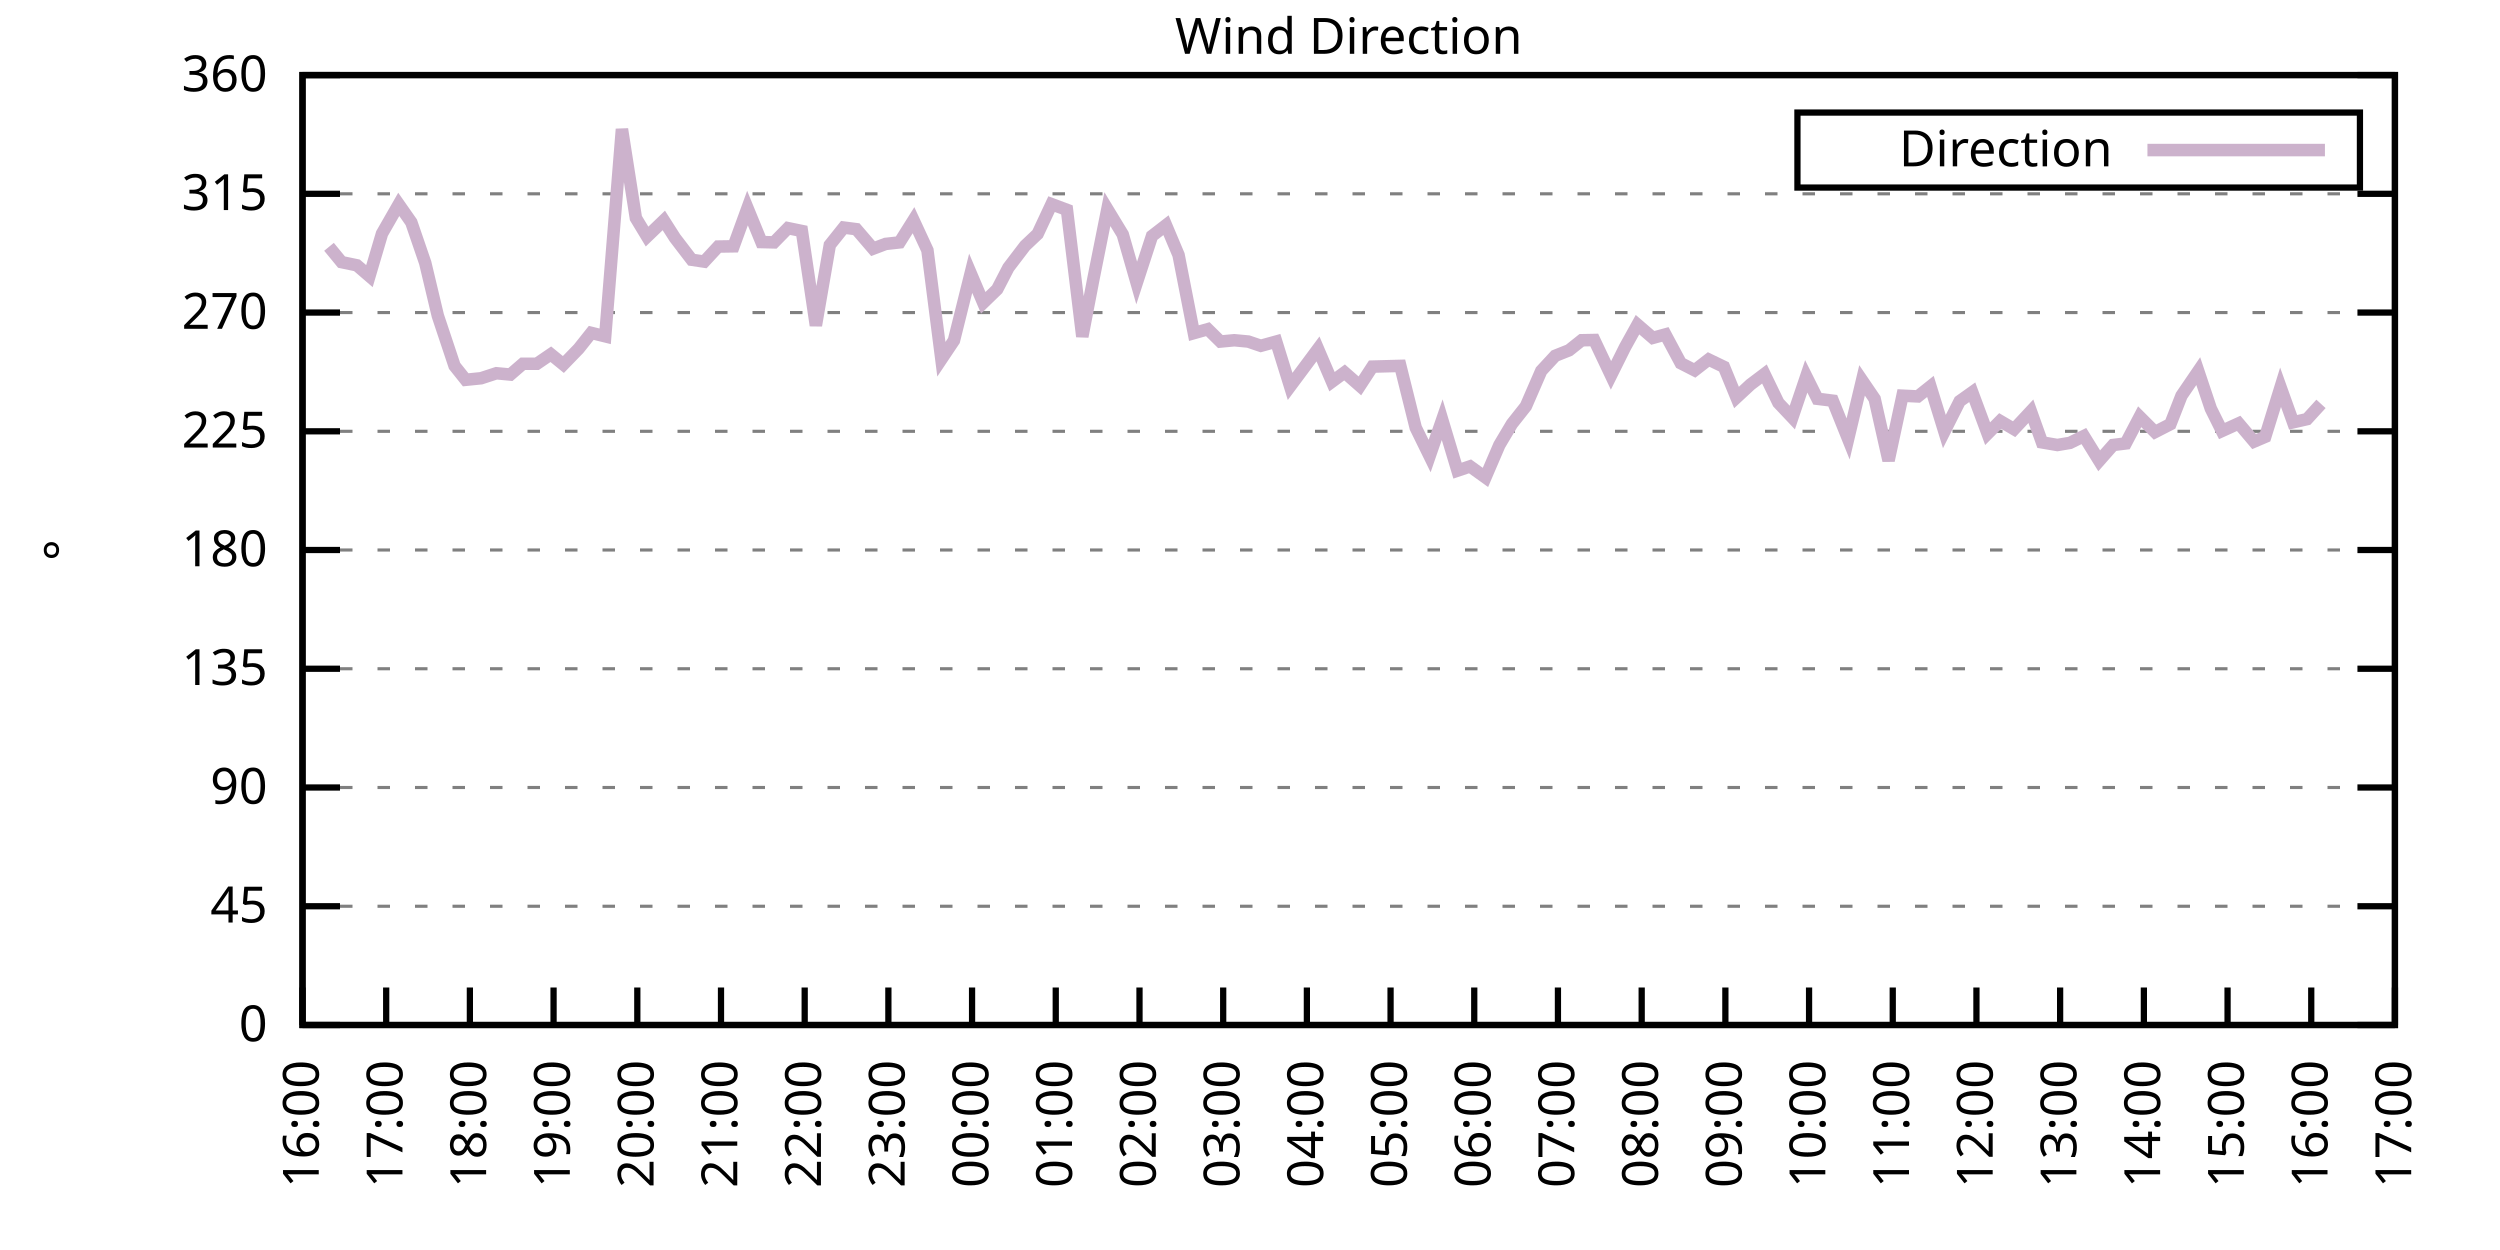
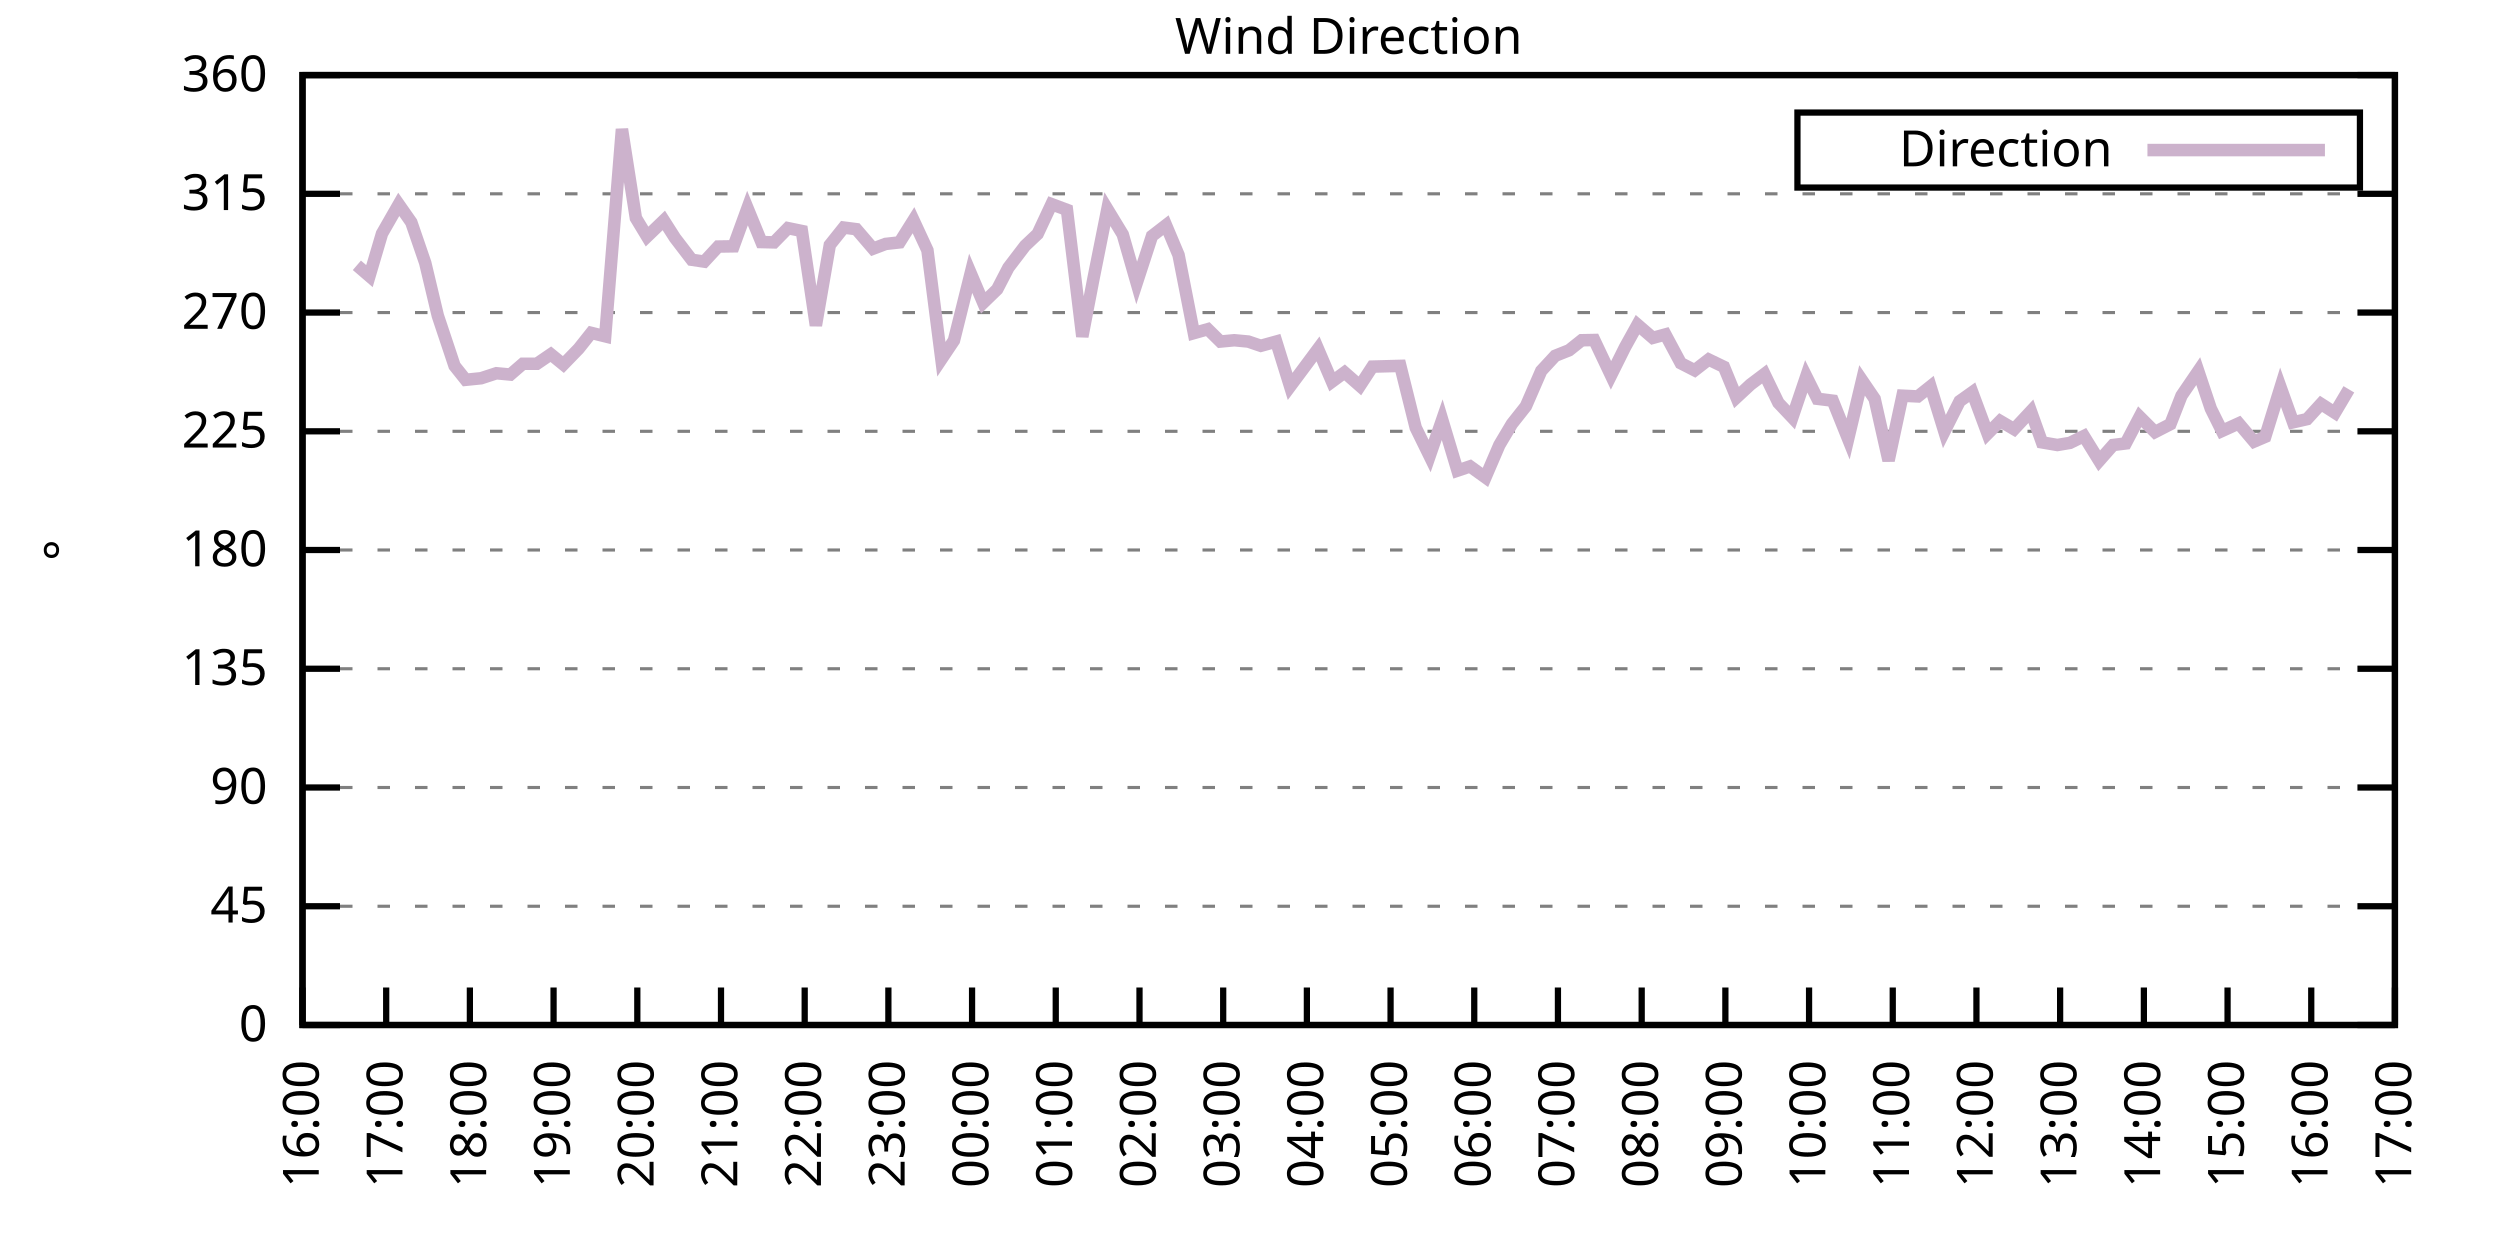
<svg xmlns="http://www.w3.org/2000/svg" xmlns:xlink="http://www.w3.org/1999/xlink" width="400" height="200" viewBox="0 0 400 200">
  <g id="gnuplot_canvas">
    <rect x="0" y="0" width="400" height="200" fill="none" />
    <defs>
      <circle id="gpDot" r="0.5" stroke-width="0.5" stroke="currentColor" />
      <path id="gpPt0" stroke-width="0.333" stroke="currentColor" d="M-1,0 h2 M0,-1 v2" />
      <path id="gpPt1" stroke-width="0.333" stroke="currentColor" d="M-1,-1 L1,1 M1,-1 L-1,1" />
      <path id="gpPt2" stroke-width="0.333" stroke="currentColor" d="M-1,0 L1,0 M0,-1 L0,1 M-1,-1 L1,1 M-1,1 L1,-1" />
      <rect id="gpPt3" stroke-width="0.333" stroke="currentColor" x="-1" y="-1" width="2" height="2" />
      <rect id="gpPt4" stroke-width="0.333" stroke="currentColor" fill="currentColor" x="-1" y="-1" width="2" height="2" />
      <circle id="gpPt5" stroke-width="0.333" stroke="currentColor" cx="0" cy="0" r="1" />
      <use xlink:href="#gpPt5" id="gpPt6" fill="currentColor" stroke="none" />
      <path id="gpPt7" stroke-width="0.333" stroke="currentColor" d="M0,-1.33 L-1.33,0.67 L1.33,0.67 z" />
      <use xlink:href="#gpPt7" id="gpPt8" fill="currentColor" stroke="none" />
      <use xlink:href="#gpPt7" id="gpPt9" stroke="currentColor" transform="rotate(180)" />
      <use xlink:href="#gpPt9" id="gpPt10" fill="currentColor" stroke="none" />
      <use xlink:href="#gpPt3" id="gpPt11" stroke="currentColor" transform="rotate(45)" />
      <use xlink:href="#gpPt11" id="gpPt12" fill="currentColor" stroke="none" />
      <path id="gpPt13" stroke-width="0.333" stroke="currentColor" d="M0,1.330 L1.265,0.411 L0.782,-1.067 L-0.782,-1.076 L-1.265,0.411 z" />
      <use xlink:href="#gpPt13" id="gpPt14" fill="currentColor" stroke="none" />
      <filter id="textbox" filterUnits="objectBoundingBox" x="0" y="0" height="1" width="1">
        <feFlood flood-color="white" flood-opacity="1" result="bgnd" />
        <feComposite in="SourceGraphic" in2="bgnd" operator="atop" />
      </filter>
      <filter id="greybox" filterUnits="objectBoundingBox" x="0" y="0" height="1" width="1">
        <feFlood flood-color="lightgrey" flood-opacity="1" result="grey" />
        <feComposite in="SourceGraphic" in2="grey" operator="atop" />
      </filter>
    </defs>
    <g fill="none" color="white" stroke="currentColor" stroke-width="1.00" stroke-linecap="butt" stroke-linejoin="miter">
</g>
    <g fill="none" color="black" stroke="currentColor" stroke-width="1.00" stroke-linecap="butt" stroke-linejoin="miter">
      <g stroke="none" shape-rendering="crispEdges">
        <polygon fill="rgb(255, 255, 255)" points="48.40,164.00 383.18,164.00 383.18,12.02 48.40,12.02 " />
      </g>
    </g>
    <g fill="none" color="black" stroke="currentColor" stroke-width="1.00" stroke-linecap="butt" stroke-linejoin="miter">
</g>
    <g fill="none" color="black" stroke="black" stroke-width="0.50" stroke-linecap="butt" stroke-linejoin="miter">
</g>
    <g fill="none" color="gray" stroke="currentColor" stroke-width="0.50" stroke-linecap="butt" stroke-linejoin="miter">
      <path stroke="gray" stroke-dasharray="2,4" class="gridline" d="M48.40,164.00 L383.19,164.00  " />
    </g>
    <g fill="none" color="gray" stroke="gray" stroke-width="1.00" stroke-linecap="butt" stroke-linejoin="miter">
</g>
    <g fill="none" color="black" stroke="currentColor" stroke-width="1.00" stroke-linecap="butt" stroke-linejoin="miter">
      <path stroke="black" d="M48.40,164.00 L54.40,164.00 M383.19,164.00 L377.19,164.00  " />
      <g transform="translate(42.80,166.60)" stroke="none" fill="black" font-family="Sans" font-size="8.00" text-anchor="end">
        <text>
          <tspan font-family="Sans"> 0</tspan>
        </text>
      </g>
    </g>
    <g fill="none" color="black" stroke="currentColor" stroke-width="1.00" stroke-linecap="butt" stroke-linejoin="miter">
</g>
    <g fill="none" color="black" stroke="black" stroke-width="0.50" stroke-linecap="butt" stroke-linejoin="miter">
</g>
    <g fill="none" color="gray" stroke="currentColor" stroke-width="0.50" stroke-linecap="butt" stroke-linejoin="miter">
      <path stroke="gray" stroke-dasharray="2,4" class="gridline" d="M48.40,145.00 L383.19,145.00  " />
    </g>
    <g fill="none" color="gray" stroke="gray" stroke-width="1.00" stroke-linecap="butt" stroke-linejoin="miter">
</g>
    <g fill="none" color="black" stroke="currentColor" stroke-width="1.00" stroke-linecap="butt" stroke-linejoin="miter">
      <path stroke="black" d="M48.40,145.00 L54.40,145.00 M383.19,145.00 L377.19,145.00  " />
      <g transform="translate(42.80,147.60)" stroke="none" fill="black" font-family="Sans" font-size="8.00" text-anchor="end">
        <text>
          <tspan font-family="Sans"> 45</tspan>
        </text>
      </g>
    </g>
    <g fill="none" color="black" stroke="currentColor" stroke-width="1.00" stroke-linecap="butt" stroke-linejoin="miter">
</g>
    <g fill="none" color="black" stroke="black" stroke-width="0.50" stroke-linecap="butt" stroke-linejoin="miter">
</g>
    <g fill="none" color="gray" stroke="currentColor" stroke-width="0.50" stroke-linecap="butt" stroke-linejoin="miter">
      <path stroke="gray" stroke-dasharray="2,4" class="gridline" d="M48.40,126.00 L383.19,126.00  " />
    </g>
    <g fill="none" color="gray" stroke="gray" stroke-width="1.00" stroke-linecap="butt" stroke-linejoin="miter">
</g>
    <g fill="none" color="black" stroke="currentColor" stroke-width="1.00" stroke-linecap="butt" stroke-linejoin="miter">
      <path stroke="black" d="M48.40,126.00 L54.40,126.00 M383.19,126.00 L377.19,126.00  " />
      <g transform="translate(42.80,128.60)" stroke="none" fill="black" font-family="Sans" font-size="8.00" text-anchor="end">
        <text>
          <tspan font-family="Sans"> 90</tspan>
        </text>
      </g>
    </g>
    <g fill="none" color="black" stroke="currentColor" stroke-width="1.00" stroke-linecap="butt" stroke-linejoin="miter">
</g>
    <g fill="none" color="black" stroke="black" stroke-width="0.50" stroke-linecap="butt" stroke-linejoin="miter">
</g>
    <g fill="none" color="gray" stroke="currentColor" stroke-width="0.50" stroke-linecap="butt" stroke-linejoin="miter">
      <path stroke="gray" stroke-dasharray="2,4" class="gridline" d="M48.40,107.00 L383.19,107.00  " />
    </g>
    <g fill="none" color="gray" stroke="gray" stroke-width="1.00" stroke-linecap="butt" stroke-linejoin="miter">
</g>
    <g fill="none" color="black" stroke="currentColor" stroke-width="1.00" stroke-linecap="butt" stroke-linejoin="miter">
      <path stroke="black" d="M48.40,107.00 L54.40,107.00 M383.19,107.00 L377.19,107.00  " />
      <g transform="translate(42.80,109.60)" stroke="none" fill="black" font-family="Sans" font-size="8.00" text-anchor="end">
        <text>
          <tspan font-family="Sans"> 135</tspan>
        </text>
      </g>
    </g>
    <g fill="none" color="black" stroke="currentColor" stroke-width="1.00" stroke-linecap="butt" stroke-linejoin="miter">
</g>
    <g fill="none" color="black" stroke="black" stroke-width="0.50" stroke-linecap="butt" stroke-linejoin="miter">
</g>
    <g fill="none" color="gray" stroke="currentColor" stroke-width="0.50" stroke-linecap="butt" stroke-linejoin="miter">
      <path stroke="gray" stroke-dasharray="2,4" class="gridline" d="M48.40,88.00 L383.19,88.00  " />
    </g>
    <g fill="none" color="gray" stroke="gray" stroke-width="1.00" stroke-linecap="butt" stroke-linejoin="miter">
</g>
    <g fill="none" color="black" stroke="currentColor" stroke-width="1.00" stroke-linecap="butt" stroke-linejoin="miter">
      <path stroke="black" d="M48.40,88.00 L54.40,88.00 M383.19,88.00 L377.19,88.00  " />
      <g transform="translate(42.80,90.60)" stroke="none" fill="black" font-family="Sans" font-size="8.00" text-anchor="end">
        <text>
          <tspan font-family="Sans"> 180</tspan>
        </text>
      </g>
    </g>
    <g fill="none" color="black" stroke="currentColor" stroke-width="1.00" stroke-linecap="butt" stroke-linejoin="miter">
</g>
    <g fill="none" color="black" stroke="black" stroke-width="0.50" stroke-linecap="butt" stroke-linejoin="miter">
</g>
    <g fill="none" color="gray" stroke="currentColor" stroke-width="0.50" stroke-linecap="butt" stroke-linejoin="miter">
      <path stroke="gray" stroke-dasharray="2,4" class="gridline" d="M48.40,69.01 L383.19,69.01  " />
    </g>
    <g fill="none" color="gray" stroke="gray" stroke-width="1.00" stroke-linecap="butt" stroke-linejoin="miter">
</g>
    <g fill="none" color="black" stroke="currentColor" stroke-width="1.00" stroke-linecap="butt" stroke-linejoin="miter">
      <path stroke="black" d="M48.40,69.01 L54.40,69.01 M383.19,69.01 L377.19,69.01  " />
      <g transform="translate(42.80,71.61)" stroke="none" fill="black" font-family="Sans" font-size="8.00" text-anchor="end">
        <text>
          <tspan font-family="Sans"> 225</tspan>
        </text>
      </g>
    </g>
    <g fill="none" color="black" stroke="currentColor" stroke-width="1.00" stroke-linecap="butt" stroke-linejoin="miter">
</g>
    <g fill="none" color="black" stroke="black" stroke-width="0.50" stroke-linecap="butt" stroke-linejoin="miter">
</g>
    <g fill="none" color="gray" stroke="currentColor" stroke-width="0.50" stroke-linecap="butt" stroke-linejoin="miter">
      <path stroke="gray" stroke-dasharray="2,4" class="gridline" d="M48.40,50.01 L383.19,50.01  " />
    </g>
    <g fill="none" color="gray" stroke="gray" stroke-width="1.00" stroke-linecap="butt" stroke-linejoin="miter">
</g>
    <g fill="none" color="black" stroke="currentColor" stroke-width="1.00" stroke-linecap="butt" stroke-linejoin="miter">
      <path stroke="black" d="M48.40,50.01 L54.40,50.01 M383.19,50.01 L377.19,50.01  " />
      <g transform="translate(42.80,52.61)" stroke="none" fill="black" font-family="Sans" font-size="8.00" text-anchor="end">
        <text>
          <tspan font-family="Sans"> 270</tspan>
        </text>
      </g>
    </g>
    <g fill="none" color="black" stroke="currentColor" stroke-width="1.00" stroke-linecap="butt" stroke-linejoin="miter">
</g>
    <g fill="none" color="black" stroke="black" stroke-width="0.50" stroke-linecap="butt" stroke-linejoin="miter">
</g>
    <g fill="none" color="gray" stroke="currentColor" stroke-width="0.50" stroke-linecap="butt" stroke-linejoin="miter">
      <path stroke="gray" stroke-dasharray="2,4" class="gridline" d="M48.40,31.01 L383.19,31.01  " />
    </g>
    <g fill="none" color="gray" stroke="gray" stroke-width="1.00" stroke-linecap="butt" stroke-linejoin="miter">
</g>
    <g fill="none" color="black" stroke="currentColor" stroke-width="1.00" stroke-linecap="butt" stroke-linejoin="miter">
      <path stroke="black" d="M48.40,31.01 L54.40,31.01 M383.19,31.01 L377.19,31.01  " />
      <g transform="translate(42.80,33.61)" stroke="none" fill="black" font-family="Sans" font-size="8.00" text-anchor="end">
        <text>
          <tspan font-family="Sans"> 315</tspan>
        </text>
      </g>
    </g>
    <g fill="none" color="black" stroke="currentColor" stroke-width="1.00" stroke-linecap="butt" stroke-linejoin="miter">
</g>
    <g fill="none" color="black" stroke="black" stroke-width="0.50" stroke-linecap="butt" stroke-linejoin="miter">
</g>
    <g fill="none" color="gray" stroke="currentColor" stroke-width="0.50" stroke-linecap="butt" stroke-linejoin="miter">
      <path stroke="gray" stroke-dasharray="2,4" class="gridline" d="M48.40,12.01 L383.19,12.01  " />
    </g>
    <g fill="none" color="gray" stroke="gray" stroke-width="1.00" stroke-linecap="butt" stroke-linejoin="miter">
</g>
    <g fill="none" color="black" stroke="currentColor" stroke-width="1.00" stroke-linecap="butt" stroke-linejoin="miter">
      <path stroke="black" d="M48.40,12.01 L54.40,12.01 M383.19,12.01 L377.19,12.01  " />
      <g transform="translate(42.80,14.61)" stroke="none" fill="black" font-family="Sans" font-size="8.00" text-anchor="end">
        <text>
          <tspan font-family="Sans"> 360</tspan>
        </text>
      </g>
    </g>
    <g fill="none" color="black" stroke="currentColor" stroke-width="1.00" stroke-linecap="butt" stroke-linejoin="miter">
      <path stroke="black" d="M48.40,164.00 L48.40,158.00  " />
      <g transform="translate(51.00,169.60) rotate(270.00)" stroke="none" fill="black" font-family="Sans" font-size="8.00" text-anchor="end">
        <text>
          <tspan font-family="Sans">16:00</tspan>
        </text>
      </g>
    </g>
    <g fill="none" color="black" stroke="currentColor" stroke-width="1.00" stroke-linecap="butt" stroke-linejoin="miter">
      <path stroke="black" d="M61.79,164.00 L61.79,158.00  " />
      <g transform="translate(64.39,169.60) rotate(270.00)" stroke="none" fill="black" font-family="Sans" font-size="8.00" text-anchor="end">
        <text>
          <tspan font-family="Sans">17:00</tspan>
        </text>
      </g>
    </g>
    <g fill="none" color="black" stroke="currentColor" stroke-width="1.00" stroke-linecap="butt" stroke-linejoin="miter">
      <path stroke="black" d="M75.18,164.00 L75.18,158.00  " />
      <g transform="translate(77.78,169.60) rotate(270.00)" stroke="none" fill="black" font-family="Sans" font-size="8.00" text-anchor="end">
        <text>
          <tspan font-family="Sans">18:00</tspan>
        </text>
      </g>
    </g>
    <g fill="none" color="black" stroke="currentColor" stroke-width="1.00" stroke-linecap="butt" stroke-linejoin="miter">
      <path stroke="black" d="M88.57,164.00 L88.57,158.00  " />
      <g transform="translate(91.17,169.60) rotate(270.00)" stroke="none" fill="black" font-family="Sans" font-size="8.00" text-anchor="end">
        <text>
          <tspan font-family="Sans">19:00</tspan>
        </text>
      </g>
    </g>
    <g fill="none" color="black" stroke="currentColor" stroke-width="1.00" stroke-linecap="butt" stroke-linejoin="miter">
      <path stroke="black" d="M101.97,164.00 L101.97,158.00  " />
      <g transform="translate(104.57,169.60) rotate(270.00)" stroke="none" fill="black" font-family="Sans" font-size="8.00" text-anchor="end">
        <text>
          <tspan font-family="Sans">20:00</tspan>
        </text>
      </g>
    </g>
    <g fill="none" color="black" stroke="currentColor" stroke-width="1.00" stroke-linecap="butt" stroke-linejoin="miter">
      <path stroke="black" d="M115.36,164.00 L115.36,158.00  " />
      <g transform="translate(117.96,169.60) rotate(270.00)" stroke="none" fill="black" font-family="Sans" font-size="8.00" text-anchor="end">
        <text>
          <tspan font-family="Sans">21:00</tspan>
        </text>
      </g>
    </g>
    <g fill="none" color="black" stroke="currentColor" stroke-width="1.00" stroke-linecap="butt" stroke-linejoin="miter">
      <path stroke="black" d="M128.75,164.00 L128.75,158.00  " />
      <g transform="translate(131.35,169.60) rotate(270.00)" stroke="none" fill="black" font-family="Sans" font-size="8.00" text-anchor="end">
        <text>
          <tspan font-family="Sans">22:00</tspan>
        </text>
      </g>
    </g>
    <g fill="none" color="black" stroke="currentColor" stroke-width="1.00" stroke-linecap="butt" stroke-linejoin="miter">
      <path stroke="black" d="M142.14,164.00 L142.14,158.00  " />
      <g transform="translate(144.74,169.60) rotate(270.00)" stroke="none" fill="black" font-family="Sans" font-size="8.00" text-anchor="end">
        <text>
          <tspan font-family="Sans">23:00</tspan>
        </text>
      </g>
    </g>
    <g fill="none" color="black" stroke="currentColor" stroke-width="1.00" stroke-linecap="butt" stroke-linejoin="miter">
      <path stroke="black" d="M155.53,164.00 L155.53,158.00  " />
      <g transform="translate(158.13,169.60) rotate(270.00)" stroke="none" fill="black" font-family="Sans" font-size="8.00" text-anchor="end">
        <text>
          <tspan font-family="Sans">00:00</tspan>
        </text>
      </g>
    </g>
    <g fill="none" color="black" stroke="currentColor" stroke-width="1.00" stroke-linecap="butt" stroke-linejoin="miter">
      <path stroke="black" d="M168.92,164.00 L168.92,158.00  " />
      <g transform="translate(171.52,169.60) rotate(270.00)" stroke="none" fill="black" font-family="Sans" font-size="8.00" text-anchor="end">
        <text>
          <tspan font-family="Sans">01:00</tspan>
        </text>
      </g>
    </g>
    <g fill="none" color="black" stroke="currentColor" stroke-width="1.00" stroke-linecap="butt" stroke-linejoin="miter">
      <path stroke="black" d="M182.32,164.00 L182.32,158.00  " />
      <g transform="translate(184.92,169.60) rotate(270.00)" stroke="none" fill="black" font-family="Sans" font-size="8.00" text-anchor="end">
        <text>
          <tspan font-family="Sans">02:00</tspan>
        </text>
      </g>
    </g>
    <g fill="none" color="black" stroke="currentColor" stroke-width="1.00" stroke-linecap="butt" stroke-linejoin="miter">
      <path stroke="black" d="M195.71,164.00 L195.71,158.00  " />
      <g transform="translate(198.31,169.60) rotate(270.00)" stroke="none" fill="black" font-family="Sans" font-size="8.00" text-anchor="end">
        <text>
          <tspan font-family="Sans">03:00</tspan>
        </text>
      </g>
    </g>
    <g fill="none" color="black" stroke="currentColor" stroke-width="1.00" stroke-linecap="butt" stroke-linejoin="miter">
      <path stroke="black" d="M209.10,164.00 L209.10,158.00  " />
      <g transform="translate(211.70,169.60) rotate(270.00)" stroke="none" fill="black" font-family="Sans" font-size="8.00" text-anchor="end">
        <text>
          <tspan font-family="Sans">04:00</tspan>
        </text>
      </g>
    </g>
    <g fill="none" color="black" stroke="currentColor" stroke-width="1.00" stroke-linecap="butt" stroke-linejoin="miter">
      <path stroke="black" d="M222.49,164.00 L222.49,158.00  " />
      <g transform="translate(225.09,169.60) rotate(270.00)" stroke="none" fill="black" font-family="Sans" font-size="8.00" text-anchor="end">
        <text>
          <tspan font-family="Sans">05:00</tspan>
        </text>
      </g>
    </g>
    <g fill="none" color="black" stroke="currentColor" stroke-width="1.00" stroke-linecap="butt" stroke-linejoin="miter">
      <path stroke="black" d="M235.88,164.00 L235.88,158.00  " />
      <g transform="translate(238.48,169.60) rotate(270.00)" stroke="none" fill="black" font-family="Sans" font-size="8.00" text-anchor="end">
        <text>
          <tspan font-family="Sans">06:00</tspan>
        </text>
      </g>
    </g>
    <g fill="none" color="black" stroke="currentColor" stroke-width="1.00" stroke-linecap="butt" stroke-linejoin="miter">
      <path stroke="black" d="M249.27,164.00 L249.27,158.00  " />
      <g transform="translate(251.87,169.60) rotate(270.00)" stroke="none" fill="black" font-family="Sans" font-size="8.00" text-anchor="end">
        <text>
          <tspan font-family="Sans">07:00</tspan>
        </text>
      </g>
    </g>
    <g fill="none" color="black" stroke="currentColor" stroke-width="1.00" stroke-linecap="butt" stroke-linejoin="miter">
      <path stroke="black" d="M262.67,164.00 L262.67,158.00  " />
      <g transform="translate(265.27,169.60) rotate(270.00)" stroke="none" fill="black" font-family="Sans" font-size="8.00" text-anchor="end">
        <text>
          <tspan font-family="Sans">08:00</tspan>
        </text>
      </g>
    </g>
    <g fill="none" color="black" stroke="currentColor" stroke-width="1.00" stroke-linecap="butt" stroke-linejoin="miter">
      <path stroke="black" d="M276.06,164.00 L276.06,158.00  " />
      <g transform="translate(278.66,169.60) rotate(270.00)" stroke="none" fill="black" font-family="Sans" font-size="8.00" text-anchor="end">
        <text>
          <tspan font-family="Sans">09:00</tspan>
        </text>
      </g>
    </g>
    <g fill="none" color="black" stroke="currentColor" stroke-width="1.00" stroke-linecap="butt" stroke-linejoin="miter">
      <path stroke="black" d="M289.45,164.00 L289.45,158.00  " />
      <g transform="translate(292.05,169.60) rotate(270.00)" stroke="none" fill="black" font-family="Sans" font-size="8.00" text-anchor="end">
        <text>
          <tspan font-family="Sans">10:00</tspan>
        </text>
      </g>
    </g>
    <g fill="none" color="black" stroke="currentColor" stroke-width="1.00" stroke-linecap="butt" stroke-linejoin="miter">
      <path stroke="black" d="M302.84,164.00 L302.84,158.00  " />
      <g transform="translate(305.44,169.60) rotate(270.00)" stroke="none" fill="black" font-family="Sans" font-size="8.00" text-anchor="end">
        <text>
          <tspan font-family="Sans">11:00</tspan>
        </text>
      </g>
    </g>
    <g fill="none" color="black" stroke="currentColor" stroke-width="1.00" stroke-linecap="butt" stroke-linejoin="miter">
      <path stroke="black" d="M316.23,164.00 L316.23,158.00  " />
      <g transform="translate(318.83,169.60) rotate(270.00)" stroke="none" fill="black" font-family="Sans" font-size="8.00" text-anchor="end">
        <text>
          <tspan font-family="Sans">12:00</tspan>
        </text>
      </g>
    </g>
    <g fill="none" color="black" stroke="currentColor" stroke-width="1.00" stroke-linecap="butt" stroke-linejoin="miter">
      <path stroke="black" d="M329.62,164.00 L329.62,158.00  " />
      <g transform="translate(332.22,169.60) rotate(270.00)" stroke="none" fill="black" font-family="Sans" font-size="8.00" text-anchor="end">
        <text>
          <tspan font-family="Sans">13:00</tspan>
        </text>
      </g>
    </g>
    <g fill="none" color="black" stroke="currentColor" stroke-width="1.00" stroke-linecap="butt" stroke-linejoin="miter">
      <path stroke="black" d="M343.02,164.00 L343.02,158.00  " />
      <g transform="translate(345.62,169.60) rotate(270.00)" stroke="none" fill="black" font-family="Sans" font-size="8.00" text-anchor="end">
        <text>
          <tspan font-family="Sans">14:00</tspan>
        </text>
      </g>
    </g>
    <g fill="none" color="black" stroke="currentColor" stroke-width="1.00" stroke-linecap="butt" stroke-linejoin="miter">
      <path stroke="black" d="M356.41,164.00 L356.41,158.00  " />
      <g transform="translate(359.01,169.60) rotate(270.00)" stroke="none" fill="black" font-family="Sans" font-size="8.00" text-anchor="end">
        <text>
          <tspan font-family="Sans">15:00</tspan>
        </text>
      </g>
    </g>
    <g fill="none" color="black" stroke="currentColor" stroke-width="1.00" stroke-linecap="butt" stroke-linejoin="miter">
      <path stroke="black" d="M369.80,164.00 L369.80,158.00  " />
      <g transform="translate(372.40,169.60) rotate(270.00)" stroke="none" fill="black" font-family="Sans" font-size="8.00" text-anchor="end">
        <text>
          <tspan font-family="Sans">16:00</tspan>
        </text>
      </g>
    </g>
    <g fill="none" color="black" stroke="currentColor" stroke-width="1.00" stroke-linecap="butt" stroke-linejoin="miter">
      <path stroke="black" d="M383.19,164.00 L383.19,158.00  " />
      <g transform="translate(385.79,169.60) rotate(270.00)" stroke="none" fill="black" font-family="Sans" font-size="8.00" text-anchor="end">
        <text>
          <tspan font-family="Sans">17:00</tspan>
        </text>
      </g>
    </g>
    <g fill="none" color="black" stroke="currentColor" stroke-width="1.00" stroke-linecap="butt" stroke-linejoin="miter">
</g>
    <g fill="none" color="black" stroke="currentColor" stroke-width="1.00" stroke-linecap="butt" stroke-linejoin="miter">
      <path stroke="black" d="M48.40,12.01 L48.40,164.00 L383.19,164.00 L383.19,12.01 L48.40,12.01 Z  " />
    </g>
    <g fill="none" color="black" stroke="currentColor" stroke-width="1.00" stroke-linecap="butt" stroke-linejoin="miter">
</g>
    <g fill="none" color="black" stroke="currentColor" stroke-width="1.00" stroke-linecap="butt" stroke-linejoin="miter">
      <path stroke="black" d="M287.59,30.01 L287.59,18.01 L377.59,18.01 L377.59,30.01 L287.59,30.01 Z  " />
    </g>
    <g id="Wind_direction_plot_1">
      <g fill="none" color="white" stroke="black" stroke-width="2.00" stroke-linecap="butt" stroke-linejoin="miter">
</g>
      <g fill="none" color="black" stroke="currentColor" stroke-width="2.00" stroke-linecap="butt" stroke-linejoin="miter">
        <g transform="translate(337.99,26.61)" stroke="none" fill="black" font-family="Sans" font-size="8.00" text-anchor="end">
          <text>
            <tspan font-family="Sans">Direction</tspan>
          </text>
        </g>
      </g>
      <g fill="none" color="black" stroke="currentColor" stroke-width="2.00" stroke-linecap="butt" stroke-linejoin="miter">
-         <path stroke="rgb(204, 178, 204)" d="M343.59,24.01 L371.99,24.01 M52.64,39.49 L54.65,41.94 L57.10,42.45 L59.11,44.18 L61.12,37.38 L63.80,32.70   L65.81,35.57 L68.04,42.07 L70.05,50.51 L72.73,58.54 L74.51,60.77 L76.97,60.52 L79.42,59.72 L81.66,59.93   L83.66,58.20 L85.90,58.20 L88.13,56.68 L90.14,58.32 L92.59,55.79 L94.60,53.26 L96.83,53.81 L99.51,20.66   L101.74,34.89 L103.53,37.85 L106.21,35.27 L107.99,38.06 L110.67,41.56 L112.68,41.86 L114.91,39.45 L117.37,39.41   L119.60,33.29 L121.83,38.73 L123.84,38.78 L126.07,36.50 L128.30,36.96 L130.54,52.08 L132.77,39.20 L135.00,36.41   L137.01,36.67 L139.69,39.79 L141.69,39.03 L143.93,38.78 L146.16,35.23 L148.39,40.04 L150.62,57.48 L152.63,54.48   L155.31,43.72 L157.32,48.45 L159.55,46.29 L161.34,42.83 L164.01,39.33 L166.02,37.43 L168.25,32.66 L170.71,33.58   L173.17,53.85 L174.95,44.60 L177.18,33.46 L179.64,37.51 L181.87,45.28 L184.32,37.76 L186.56,36.03 L188.57,40.80   L191.02,53.30 L193.25,52.67 L195.26,54.65 L197.49,54.44 L199.73,54.65 L201.73,55.33 L204.19,54.65 L206.42,61.83   L208.43,59.13 L210.88,55.83 L213.12,61.07 L215.13,59.59 L217.58,61.74 L219.59,58.66 L224.05,58.54 L226.51,68.42   L228.74,72.97 L230.75,67.15 L233.20,75.30 L235.21,74.62 L237.67,76.39 L239.90,71.20 L241.91,67.82 L244.14,65.00   L246.60,59.34 L248.83,56.93 L251.06,56.04 L253.07,54.44 L255.08,54.40 L257.76,60.06 L259.99,55.58 L262.00,51.95   L264.45,54.06 L266.46,53.51 L268.92,58.11 L271.15,59.25 L273.38,57.52 L275.83,58.70 L277.84,63.60 L280.07,61.53   L282.31,59.84 L284.54,64.45 L286.77,66.81 L289.00,60.22 L290.79,63.81 L293.24,64.11 L295.70,70.23 L297.93,60.86   L299.94,63.81 L302.17,73.69 L304.40,63.31 L306.86,63.43 L308.87,61.83 L311.10,69.05 L313.55,64.19 L315.56,62.76   L318.02,69.39 L320.03,67.36 L322.26,68.67 L324.94,65.80 L326.72,70.78 L329.18,71.20 L331.19,70.86 L333.42,69.77   L335.87,73.73 L338.10,71.20 L340.11,70.95 L342.35,66.68 L344.80,69.13 L347.26,67.87 L349.04,63.31 L351.72,59.38   L353.73,65.38 L355.51,68.96 L358.19,67.74 L360.65,70.65 L362.43,69.89 L364.89,61.96 L366.90,67.57 L369.13,67.06   L371.36,64.62  " />
+         <path stroke="rgb(204, 178, 204)" d="M343.59,24.01 L371.99,24.01 M57.10,42.45 L59.11,44.18 L61.12,37.38 L63.80,32.70 L65.81,35.57 L68.04,42.07   L70.05,50.51 L72.73,58.54 L74.51,60.77 L76.97,60.52 L79.42,59.72 L81.66,59.93 L83.66,58.20 L85.90,58.20   L88.13,56.68 L90.14,58.32 L92.59,55.79 L94.60,53.26 L96.83,53.81 L99.51,20.66 L101.74,34.89 L103.53,37.85   L106.21,35.27 L107.99,38.06 L110.67,41.56 L112.68,41.86 L114.91,39.45 L117.37,39.41 L119.60,33.29 L121.83,38.73   L123.84,38.78 L126.07,36.50 L128.30,36.96 L130.54,52.08 L132.77,39.20 L135.00,36.41 L137.01,36.67 L139.69,39.79   L141.69,39.03 L143.93,38.78 L146.16,35.23 L148.39,40.04 L150.62,57.48 L152.63,54.48 L155.31,43.72 L157.32,48.45   L159.55,46.29 L161.34,42.83 L164.01,39.33 L166.02,37.43 L168.25,32.66 L170.71,33.58 L173.17,53.85 L174.95,44.60   L177.18,33.46 L179.64,37.51 L181.87,45.28 L184.32,37.76 L186.56,36.03 L188.57,40.80 L191.02,53.30 L193.25,52.67   L195.26,54.65 L197.49,54.44 L199.73,54.65 L201.73,55.33 L204.19,54.65 L206.42,61.83 L208.43,59.13 L210.88,55.83   L213.12,61.07 L215.13,59.59 L217.58,61.74 L219.59,58.66 L224.05,58.54 L226.51,68.42 L228.74,72.97 L230.75,67.15   L233.20,75.30 L235.21,74.62 L237.67,76.39 L239.90,71.20 L241.91,67.82 L244.14,65.00 L246.60,59.34 L248.83,56.93   L251.06,56.04 L253.07,54.44 L255.08,54.40 L257.76,60.06 L259.99,55.58 L262.00,51.95 L264.45,54.06 L266.46,53.51   L268.92,58.11 L271.15,59.25 L273.38,57.52 L275.83,58.70 L277.84,63.60 L280.07,61.53 L282.31,59.84 L284.54,64.45   L286.77,66.81 L289.00,60.22 L290.79,63.81 L293.24,64.11 L295.70,70.23 L297.93,60.86 L299.94,63.81 L302.17,73.69   L304.40,63.31 L306.86,63.43 L308.87,61.83 L311.10,69.05 L313.55,64.19 L315.56,62.76 L318.02,69.39 L320.03,67.36   L322.26,68.67 L324.94,65.80 L326.72,70.78 L329.18,71.20 L331.19,70.86 L333.42,69.77 L335.87,73.73 L338.10,71.20   L340.11,70.95 L342.35,66.68 L344.80,69.13 L347.26,67.87 L349.04,63.31 L351.72,59.38 L353.73,65.38 L355.51,68.96   L358.19,67.74 L360.65,70.65 L362.43,69.89 L364.89,61.96 L366.90,67.57 L369.13,67.06 L371.36,64.62 L373.59,66.05   L375.82,62.29  " />
      </g>
    </g>
    <g fill="none" color="black" stroke="currentColor" stroke-width="2.00" stroke-linecap="butt" stroke-linejoin="miter">
</g>
    <g fill="none" color="black" stroke="black" stroke-width="1.00" stroke-linecap="butt" stroke-linejoin="miter">
</g>
    <g fill="none" color="black" stroke="currentColor" stroke-width="1.00" stroke-linecap="butt" stroke-linejoin="miter">
      <path stroke="black" d="M48.40,12.01 L48.40,164.00 L383.19,164.00 L383.19,12.01 L48.40,12.01 Z  " />
      <g transform="translate(12.80,88.01) rotate(270.00)" stroke="none" fill="black" font-family="Sans" font-size="8.00" text-anchor="middle">
        <text>
          <tspan font-family="Sans">°</tspan>
        </text>
      </g>
    </g>
    <g fill="none" color="black" stroke="currentColor" stroke-width="1.00" stroke-linecap="butt" stroke-linejoin="miter">
</g>
    <g fill="none" color="black" stroke="currentColor" stroke-width="1.00" stroke-linecap="butt" stroke-linejoin="miter">
      <g transform="translate(215.79,8.61)" stroke="none" fill="black" font-family="Sans" font-size="8.00" text-anchor="middle">
        <text>
          <tspan font-family="Sans">Wind Direction</tspan>
        </text>
      </g>
    </g>
    <g fill="none" color="black" stroke="currentColor" stroke-width="1.00" stroke-linecap="butt" stroke-linejoin="miter">
</g>
  </g>
</svg>
